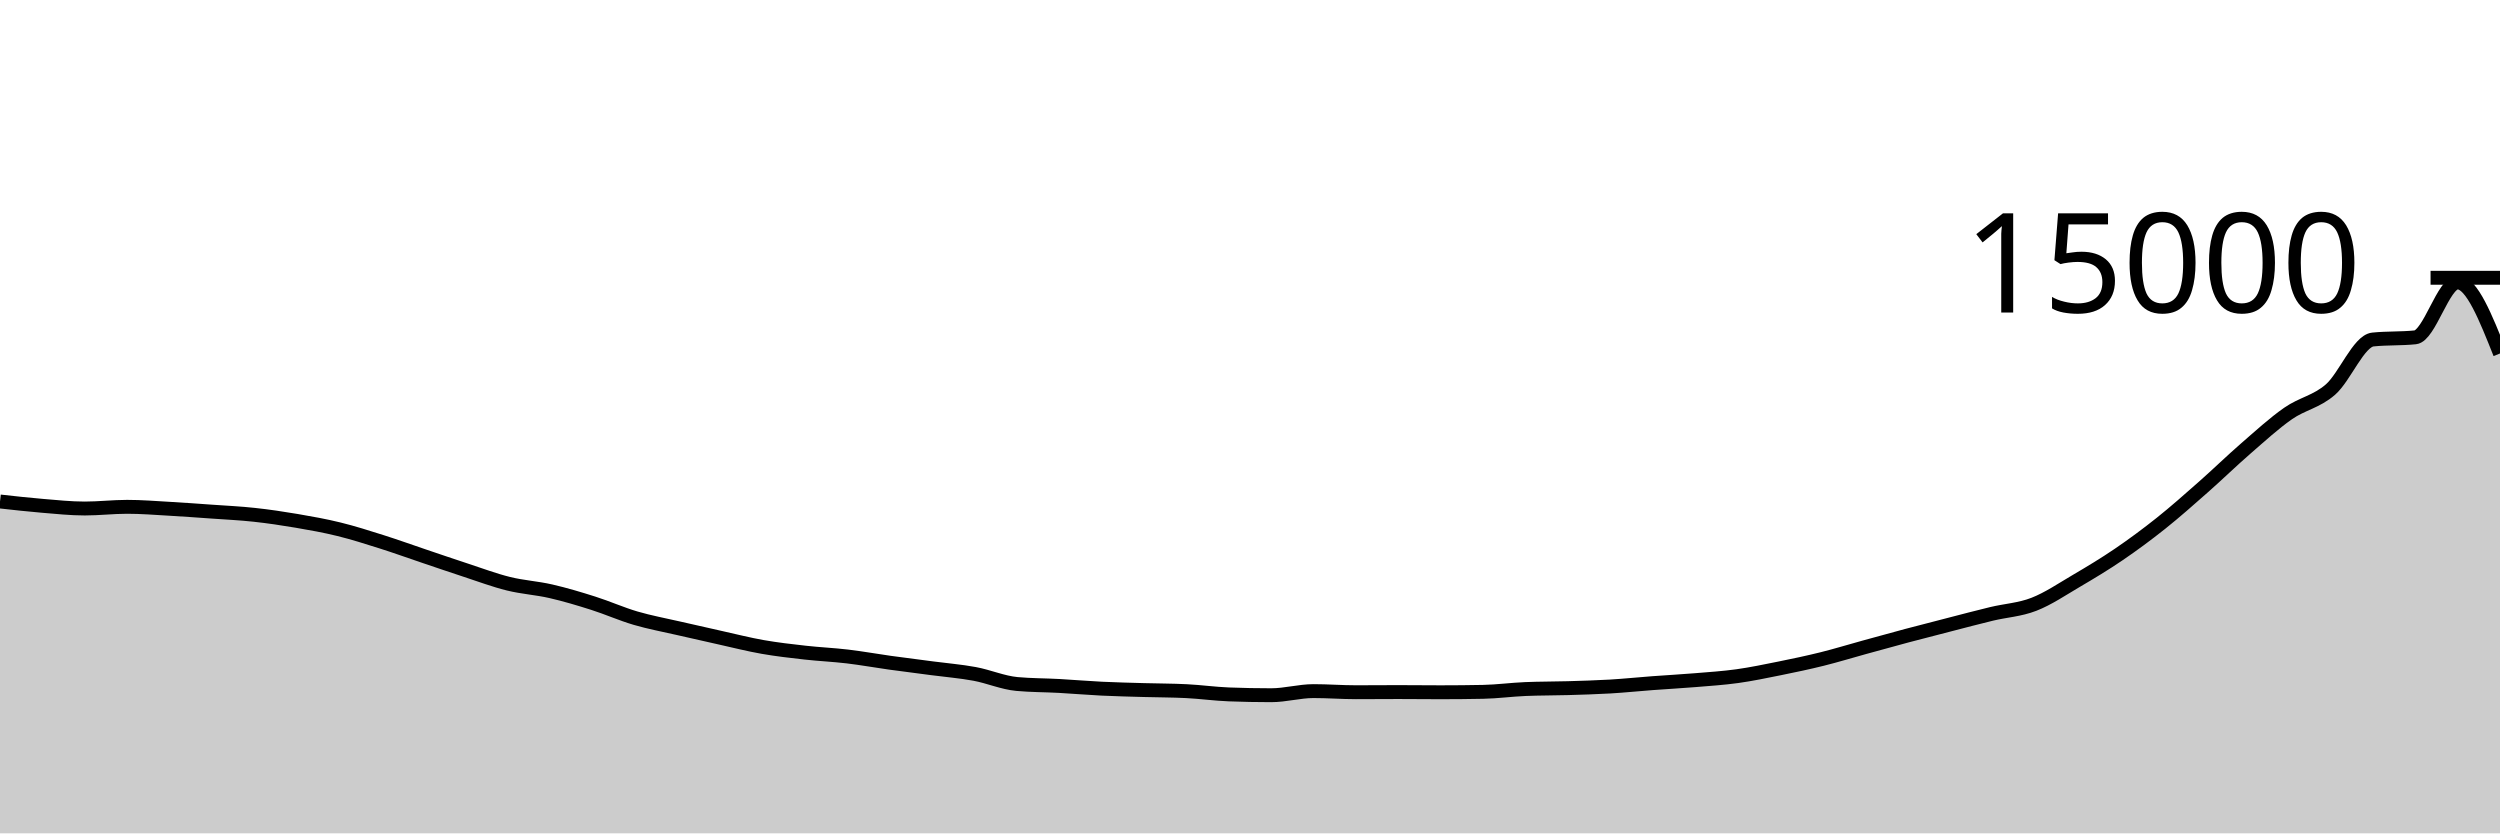
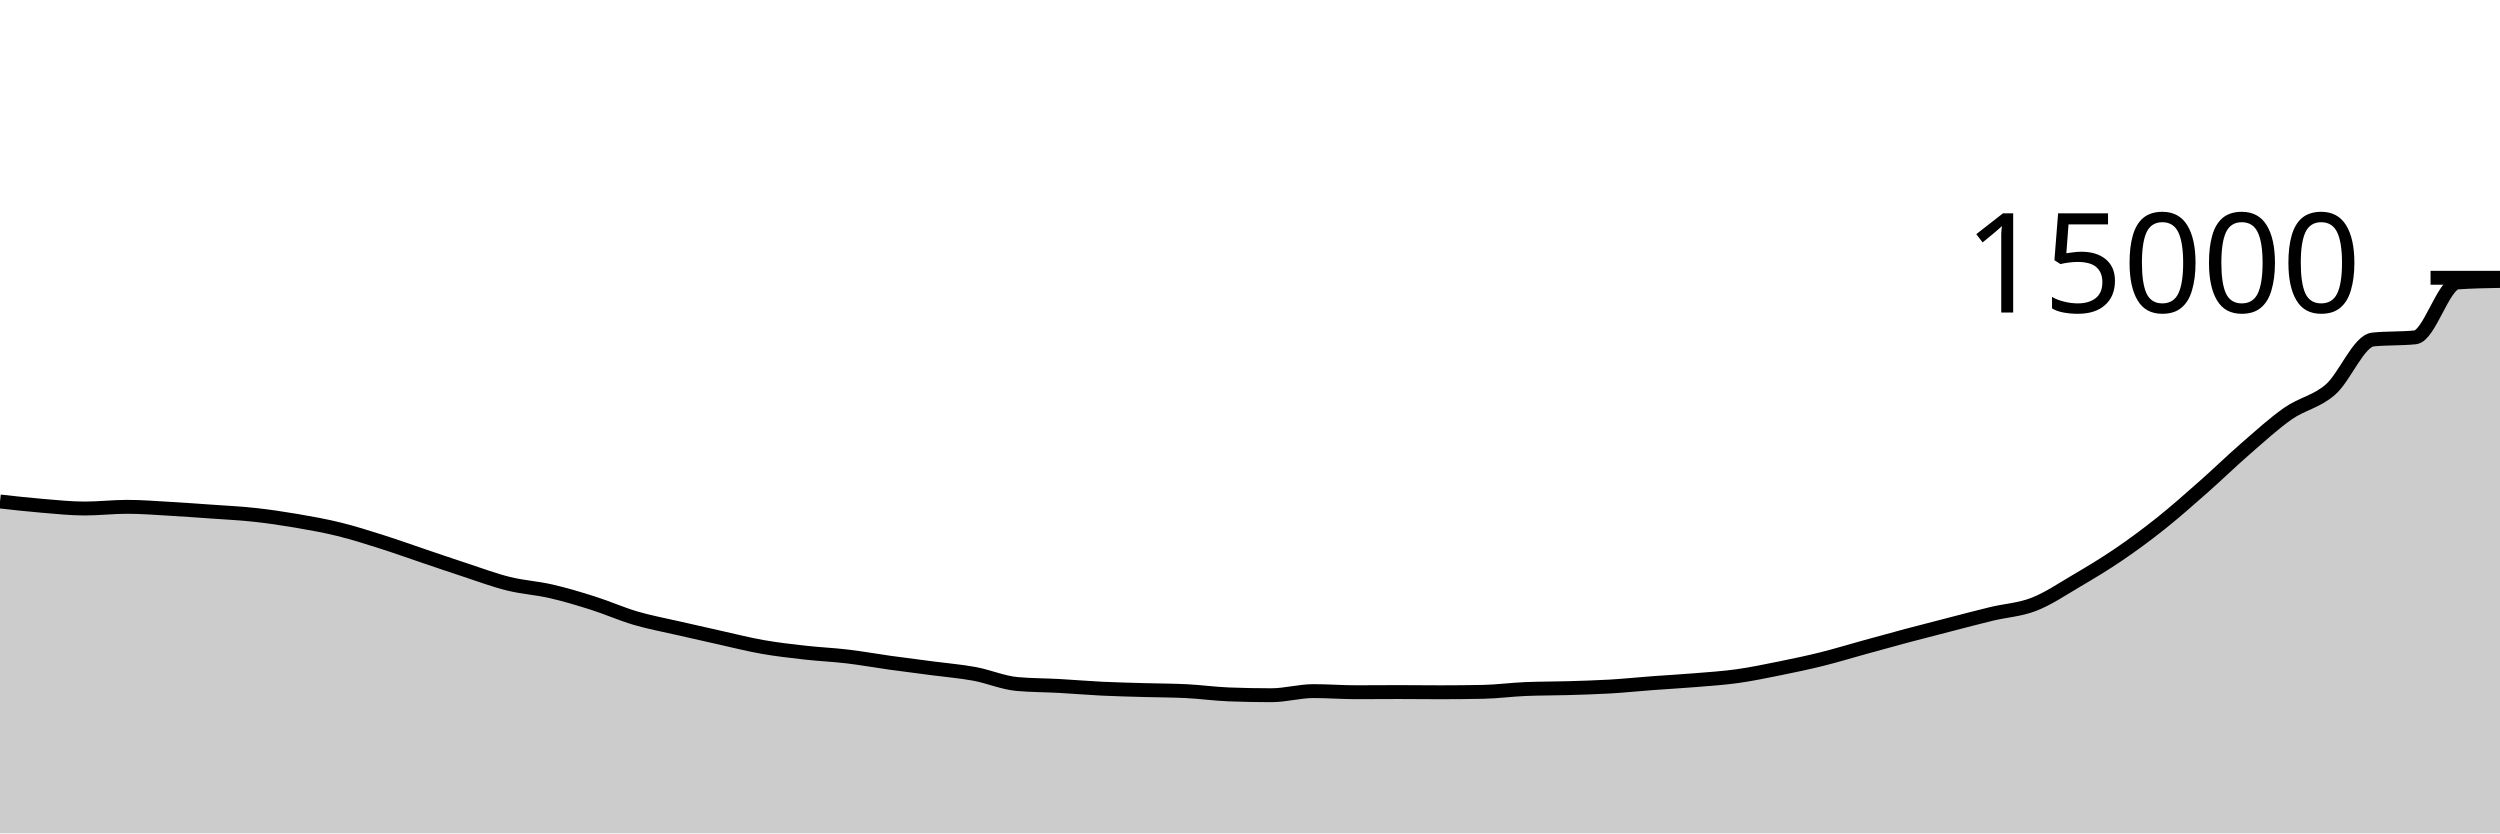
<svg xmlns="http://www.w3.org/2000/svg" viewBox="0 0 180 60">
  <g transform="translate(0,20)">
-     <path class="area" fill="rgba(0, 0, 0, 0.2)" d="M0,16.107C1.017,16.22,2.034,16.334,3.051,16.419C4.068,16.503,5.085,16.613,6.102,16.613C7.119,16.613,8.136,16.491,9.153,16.491C10.169,16.491,11.186,16.574,12.203,16.632C13.22,16.69,14.237,16.765,15.254,16.837C16.271,16.91,17.288,16.956,18.305,17.067C19.322,17.177,20.339,17.328,21.356,17.501C22.373,17.675,23.39,17.856,24.407,18.107C25.424,18.357,26.441,18.681,27.458,19.003C28.475,19.324,29.492,19.692,30.508,20.035C31.525,20.378,32.542,20.729,33.559,21.061C34.576,21.394,35.593,21.778,36.61,22.029C37.627,22.281,38.644,22.337,39.661,22.571C40.678,22.804,41.695,23.109,42.712,23.432C43.729,23.755,44.746,24.21,45.763,24.509C46.78,24.808,47.797,24.992,48.814,25.227C49.831,25.461,50.847,25.692,51.864,25.917C52.881,26.143,53.898,26.403,54.915,26.581C55.932,26.76,56.949,26.875,57.966,26.989C58.983,27.104,60,27.146,61.017,27.267C62.034,27.388,63.051,27.573,64.068,27.715C65.085,27.856,66.102,27.983,67.119,28.117C68.136,28.252,69.153,28.332,70.169,28.52C71.186,28.708,72.203,29.154,73.22,29.248C74.237,29.342,75.254,29.333,76.271,29.389C77.288,29.445,78.305,29.535,79.322,29.584C80.339,29.633,81.356,29.656,82.373,29.685C83.39,29.715,84.407,29.711,85.424,29.763C86.441,29.814,87.458,29.958,88.475,29.997C89.492,30.036,90.508,30.056,91.525,30.056C92.542,30.056,93.559,29.76,94.576,29.76C95.593,29.76,96.61,29.84,97.627,29.84C98.644,29.84,99.661,29.829,100.678,29.829C101.695,29.829,102.712,29.843,103.729,29.843C104.746,29.843,105.763,29.833,106.78,29.813C107.797,29.794,108.814,29.653,109.831,29.611C110.847,29.568,111.864,29.577,112.881,29.547C113.898,29.516,114.915,29.489,115.932,29.429C116.949,29.369,117.966,29.263,118.983,29.187C120,29.111,121.017,29.057,122.034,28.973C123.051,28.889,124.068,28.824,125.085,28.683C126.102,28.541,127.119,28.328,128.136,28.123C129.153,27.917,130.169,27.704,131.186,27.451C132.203,27.198,133.22,26.885,134.237,26.605C135.254,26.325,136.271,26.042,137.288,25.771C138.305,25.5,139.322,25.24,140.339,24.979C141.356,24.717,142.373,24.445,143.39,24.2C144.407,23.955,145.424,23.905,146.441,23.509C147.458,23.114,148.475,22.424,149.492,21.827C150.508,21.23,151.525,20.62,152.542,19.928C153.559,19.236,154.576,18.485,155.593,17.675C156.61,16.864,157.627,15.961,158.644,15.064C159.661,14.167,160.678,13.176,161.695,12.293C162.712,11.411,163.729,10.476,164.746,9.768C165.763,9.06,166.78,8.932,167.797,8.045C168.814,7.158,169.831,4.55,170.847,4.445C171.864,4.34,172.881,4.393,173.898,4.288C174.915,4.183,175.932,0.336,176.949,0.336C177.966,0.336,178.983,2.893,180,5.451L180,40C178.983,40,177.966,40,176.949,40C175.932,40,174.915,40,173.898,40C172.881,40,171.864,40,170.847,40C169.831,40,168.814,40,167.797,40C166.78,40,165.763,40,164.746,40C163.729,40,162.712,40,161.695,40C160.678,40,159.661,40,158.644,40C157.627,40,156.61,40,155.593,40C154.576,40,153.559,40,152.542,40C151.525,40,150.508,40,149.492,40C148.475,40,147.458,40,146.441,40C145.424,40,144.407,40,143.39,40C142.373,40,141.356,40,140.339,40C139.322,40,138.305,40,137.288,40C136.271,40,135.254,40,134.237,40C133.22,40,132.203,40,131.186,40C130.169,40,129.153,40,128.136,40C127.119,40,126.102,40,125.085,40C124.068,40,123.051,40,122.034,40C121.017,40,120,40,118.983,40C117.966,40,116.949,40,115.932,40C114.915,40,113.898,40,112.881,40C111.864,40,110.847,40,109.831,40C108.814,40,107.797,40,106.78,40C105.763,40,104.746,40,103.729,40C102.712,40,101.695,40,100.678,40C99.661,40,98.644,40,97.627,40C96.61,40,95.593,40,94.576,40C93.559,40,92.542,40,91.525,40C90.508,40,89.492,40,88.475,40C87.458,40,86.441,40,85.424,40C84.407,40,83.39,40,82.373,40C81.356,40,80.339,40,79.322,40C78.305,40,77.288,40,76.271,40C75.254,40,74.237,40,73.22,40C72.203,40,71.186,40,70.169,40C69.153,40,68.136,40,67.119,40C66.102,40,65.085,40,64.068,40C63.051,40,62.034,40,61.017,40C60,40,58.983,40,57.966,40C56.949,40,55.932,40,54.915,40C53.898,40,52.881,40,51.864,40C50.847,40,49.831,40,48.814,40C47.797,40,46.78,40,45.763,40C44.746,40,43.729,40,42.712,40C41.695,40,40.678,40,39.661,40C38.644,40,37.627,40,36.61,40C35.593,40,34.576,40,33.559,40C32.542,40,31.525,40,30.508,40C29.492,40,28.475,40,27.458,40C26.441,40,25.424,40,24.407,40C23.39,40,22.373,40,21.356,40C20.339,40,19.322,40,18.305,40C17.288,40,16.271,40,15.254,40C14.237,40,13.22,40,12.203,40C11.186,40,10.169,40,9.153,40C8.136,40,7.119,40,6.102,40C5.085,40,4.068,40,3.051,40C2.034,40,1.017,40,0,40Z" />
-     <path class="line" stroke="black" fill="none" d="M0,16.107C1.017,16.22,2.034,16.334,3.051,16.419C4.068,16.503,5.085,16.613,6.102,16.613C7.119,16.613,8.136,16.491,9.153,16.491C10.169,16.491,11.186,16.574,12.203,16.632C13.22,16.69,14.237,16.765,15.254,16.837C16.271,16.91,17.288,16.956,18.305,17.067C19.322,17.177,20.339,17.328,21.356,17.501C22.373,17.675,23.39,17.856,24.407,18.107C25.424,18.357,26.441,18.681,27.458,19.003C28.475,19.324,29.492,19.692,30.508,20.035C31.525,20.378,32.542,20.729,33.559,21.061C34.576,21.394,35.593,21.778,36.61,22.029C37.627,22.281,38.644,22.337,39.661,22.571C40.678,22.804,41.695,23.109,42.712,23.432C43.729,23.755,44.746,24.21,45.763,24.509C46.78,24.808,47.797,24.992,48.814,25.227C49.831,25.461,50.847,25.692,51.864,25.917C52.881,26.143,53.898,26.403,54.915,26.581C55.932,26.76,56.949,26.875,57.966,26.989C58.983,27.104,60,27.146,61.017,27.267C62.034,27.388,63.051,27.573,64.068,27.715C65.085,27.856,66.102,27.983,67.119,28.117C68.136,28.252,69.153,28.332,70.169,28.52C71.186,28.708,72.203,29.154,73.22,29.248C74.237,29.342,75.254,29.333,76.271,29.389C77.288,29.445,78.305,29.535,79.322,29.584C80.339,29.633,81.356,29.656,82.373,29.685C83.39,29.715,84.407,29.711,85.424,29.763C86.441,29.814,87.458,29.958,88.475,29.997C89.492,30.036,90.508,30.056,91.525,30.056C92.542,30.056,93.559,29.76,94.576,29.76C95.593,29.76,96.61,29.84,97.627,29.84C98.644,29.84,99.661,29.829,100.678,29.829C101.695,29.829,102.712,29.843,103.729,29.843C104.746,29.843,105.763,29.833,106.78,29.813C107.797,29.794,108.814,29.653,109.831,29.611C110.847,29.568,111.864,29.577,112.881,29.547C113.898,29.516,114.915,29.489,115.932,29.429C116.949,29.369,117.966,29.263,118.983,29.187C120,29.111,121.017,29.057,122.034,28.973C123.051,28.889,124.068,28.824,125.085,28.683C126.102,28.541,127.119,28.328,128.136,28.123C129.153,27.917,130.169,27.704,131.186,27.451C132.203,27.198,133.22,26.885,134.237,26.605C135.254,26.325,136.271,26.042,137.288,25.771C138.305,25.5,139.322,25.24,140.339,24.979C141.356,24.717,142.373,24.445,143.39,24.2C144.407,23.955,145.424,23.905,146.441,23.509C147.458,23.114,148.475,22.424,149.492,21.827C150.508,21.23,151.525,20.62,152.542,19.928C153.559,19.236,154.576,18.485,155.593,17.675C156.61,16.864,157.627,15.961,158.644,15.064C159.661,14.167,160.678,13.176,161.695,12.293C162.712,11.411,163.729,10.476,164.746,9.768C165.763,9.06,166.78,8.932,167.797,8.045C168.814,7.158,169.831,4.55,170.847,4.445C171.864,4.34,172.881,4.393,173.898,4.288C174.915,4.183,175.932,0.336,176.949,0.336C177.966,0.336,178.983,2.893,180,5.451" />
+     <path class="area" fill="rgba(0, 0, 0, 0.2)" d="M0,16.107C1.017,16.22,2.034,16.334,3.051,16.419C4.068,16.503,5.085,16.613,6.102,16.613C7.119,16.613,8.136,16.491,9.153,16.491C10.169,16.491,11.186,16.574,12.203,16.632C13.22,16.69,14.237,16.765,15.254,16.837C16.271,16.91,17.288,16.956,18.305,17.067C19.322,17.177,20.339,17.328,21.356,17.501C22.373,17.675,23.39,17.856,24.407,18.107C25.424,18.357,26.441,18.681,27.458,19.003C28.475,19.324,29.492,19.692,30.508,20.035C31.525,20.378,32.542,20.729,33.559,21.061C34.576,21.394,35.593,21.778,36.61,22.029C37.627,22.281,38.644,22.337,39.661,22.571C40.678,22.804,41.695,23.109,42.712,23.432C43.729,23.755,44.746,24.21,45.763,24.509C46.78,24.808,47.797,24.992,48.814,25.227C49.831,25.461,50.847,25.692,51.864,25.917C52.881,26.143,53.898,26.403,54.915,26.581C55.932,26.76,56.949,26.875,57.966,26.989C58.983,27.104,60,27.146,61.017,27.267C62.034,27.388,63.051,27.573,64.068,27.715C65.085,27.856,66.102,27.983,67.119,28.117C68.136,28.252,69.153,28.332,70.169,28.52C71.186,28.708,72.203,29.154,73.22,29.248C74.237,29.342,75.254,29.333,76.271,29.389C77.288,29.445,78.305,29.535,79.322,29.584C80.339,29.633,81.356,29.656,82.373,29.685C83.39,29.715,84.407,29.711,85.424,29.763C86.441,29.814,87.458,29.958,88.475,29.997C89.492,30.036,90.508,30.056,91.525,30.056C92.542,30.056,93.559,29.76,94.576,29.76C95.593,29.76,96.61,29.84,97.627,29.84C98.644,29.84,99.661,29.829,100.678,29.829C101.695,29.829,102.712,29.843,103.729,29.843C104.746,29.843,105.763,29.833,106.78,29.813C107.797,29.794,108.814,29.653,109.831,29.611C110.847,29.568,111.864,29.577,112.881,29.547C113.898,29.516,114.915,29.489,115.932,29.429C116.949,29.369,117.966,29.263,118.983,29.187C120,29.111,121.017,29.057,122.034,28.973C123.051,28.889,124.068,28.824,125.085,28.683C126.102,28.541,127.119,28.328,128.136,28.123C129.153,27.917,130.169,27.704,131.186,27.451C132.203,27.198,133.22,26.885,134.237,26.605C135.254,26.325,136.271,26.042,137.288,25.771C138.305,25.5,139.322,25.24,140.339,24.979C141.356,24.717,142.373,24.445,143.39,24.2C144.407,23.955,145.424,23.905,146.441,23.509C147.458,23.114,148.475,22.424,149.492,21.827C150.508,21.23,151.525,20.62,152.542,19.928C153.559,19.236,154.576,18.485,155.593,17.675C156.61,16.864,157.627,15.961,158.644,15.064C159.661,14.167,160.678,13.176,161.695,12.293C162.712,11.411,163.729,10.476,164.746,9.768C165.763,9.06,166.78,8.932,167.797,8.045C168.814,7.158,169.831,4.55,170.847,4.445C171.864,4.34,172.881,4.393,173.898,4.288C174.915,4.183,175.932,0.407,176.949,0.336C177.966,0.265,178.983,0.247,180,0.229L180,40C178.983,40,177.966,40,176.949,40C175.932,40,174.915,40,173.898,40C172.881,40,171.864,40,170.847,40C169.831,40,168.814,40,167.797,40C166.78,40,165.763,40,164.746,40C163.729,40,162.712,40,161.695,40C160.678,40,159.661,40,158.644,40C157.627,40,156.61,40,155.593,40C154.576,40,153.559,40,152.542,40C151.525,40,150.508,40,149.492,40C148.475,40,147.458,40,146.441,40C145.424,40,144.407,40,143.39,40C142.373,40,141.356,40,140.339,40C139.322,40,138.305,40,137.288,40C136.271,40,135.254,40,134.237,40C133.22,40,132.203,40,131.186,40C130.169,40,129.153,40,128.136,40C127.119,40,126.102,40,125.085,40C124.068,40,123.051,40,122.034,40C121.017,40,120,40,118.983,40C117.966,40,116.949,40,115.932,40C114.915,40,113.898,40,112.881,40C111.864,40,110.847,40,109.831,40C108.814,40,107.797,40,106.78,40C105.763,40,104.746,40,103.729,40C102.712,40,101.695,40,100.678,40C99.661,40,98.644,40,97.627,40C96.61,40,95.593,40,94.576,40C93.559,40,92.542,40,91.525,40C90.508,40,89.492,40,88.475,40C87.458,40,86.441,40,85.424,40C84.407,40,83.39,40,82.373,40C81.356,40,80.339,40,79.322,40C78.305,40,77.288,40,76.271,40C75.254,40,74.237,40,73.22,40C72.203,40,71.186,40,70.169,40C69.153,40,68.136,40,67.119,40C66.102,40,65.085,40,64.068,40C63.051,40,62.034,40,61.017,40C60,40,58.983,40,57.966,40C56.949,40,55.932,40,54.915,40C53.898,40,52.881,40,51.864,40C50.847,40,49.831,40,48.814,40C47.797,40,46.78,40,45.763,40C44.746,40,43.729,40,42.712,40C41.695,40,40.678,40,39.661,40C38.644,40,37.627,40,36.61,40C35.593,40,34.576,40,33.559,40C32.542,40,31.525,40,30.508,40C29.492,40,28.475,40,27.458,40C26.441,40,25.424,40,24.407,40C23.39,40,22.373,40,21.356,40C20.339,40,19.322,40,18.305,40C17.288,40,16.271,40,15.254,40C14.237,40,13.22,40,12.203,40C11.186,40,10.169,40,9.153,40C8.136,40,7.119,40,6.102,40C5.085,40,4.068,40,3.051,40C2.034,40,1.017,40,0,40Z" />
+     <path class="line" stroke="black" fill="none" d="M0,16.107C1.017,16.22,2.034,16.334,3.051,16.419C4.068,16.503,5.085,16.613,6.102,16.613C7.119,16.613,8.136,16.491,9.153,16.491C10.169,16.491,11.186,16.574,12.203,16.632C13.22,16.69,14.237,16.765,15.254,16.837C16.271,16.91,17.288,16.956,18.305,17.067C19.322,17.177,20.339,17.328,21.356,17.501C22.373,17.675,23.39,17.856,24.407,18.107C25.424,18.357,26.441,18.681,27.458,19.003C28.475,19.324,29.492,19.692,30.508,20.035C31.525,20.378,32.542,20.729,33.559,21.061C34.576,21.394,35.593,21.778,36.61,22.029C37.627,22.281,38.644,22.337,39.661,22.571C40.678,22.804,41.695,23.109,42.712,23.432C43.729,23.755,44.746,24.21,45.763,24.509C46.78,24.808,47.797,24.992,48.814,25.227C49.831,25.461,50.847,25.692,51.864,25.917C52.881,26.143,53.898,26.403,54.915,26.581C55.932,26.76,56.949,26.875,57.966,26.989C58.983,27.104,60,27.146,61.017,27.267C62.034,27.388,63.051,27.573,64.068,27.715C65.085,27.856,66.102,27.983,67.119,28.117C68.136,28.252,69.153,28.332,70.169,28.52C71.186,28.708,72.203,29.154,73.22,29.248C74.237,29.342,75.254,29.333,76.271,29.389C77.288,29.445,78.305,29.535,79.322,29.584C80.339,29.633,81.356,29.656,82.373,29.685C83.39,29.715,84.407,29.711,85.424,29.763C86.441,29.814,87.458,29.958,88.475,29.997C89.492,30.036,90.508,30.056,91.525,30.056C92.542,30.056,93.559,29.76,94.576,29.76C95.593,29.76,96.61,29.84,97.627,29.84C98.644,29.84,99.661,29.829,100.678,29.829C101.695,29.829,102.712,29.843,103.729,29.843C104.746,29.843,105.763,29.833,106.78,29.813C107.797,29.794,108.814,29.653,109.831,29.611C110.847,29.568,111.864,29.577,112.881,29.547C113.898,29.516,114.915,29.489,115.932,29.429C116.949,29.369,117.966,29.263,118.983,29.187C120,29.111,121.017,29.057,122.034,28.973C123.051,28.889,124.068,28.824,125.085,28.683C126.102,28.541,127.119,28.328,128.136,28.123C129.153,27.917,130.169,27.704,131.186,27.451C132.203,27.198,133.22,26.885,134.237,26.605C135.254,26.325,136.271,26.042,137.288,25.771C138.305,25.5,139.322,25.24,140.339,24.979C141.356,24.717,142.373,24.445,143.39,24.2C144.407,23.955,145.424,23.905,146.441,23.509C147.458,23.114,148.475,22.424,149.492,21.827C150.508,21.23,151.525,20.62,152.542,19.928C153.559,19.236,154.576,18.485,155.593,17.675C156.61,16.864,157.627,15.961,158.644,15.064C159.661,14.167,160.678,13.176,161.695,12.293C162.712,11.411,163.729,10.476,164.746,9.768C165.763,9.06,166.78,8.932,167.797,8.045C168.814,7.158,169.831,4.55,170.847,4.445C171.864,4.34,172.881,4.393,173.898,4.288C174.915,4.183,175.932,0.407,176.949,0.336C177.966,0.265,178.983,0.247,180,0.229" />
    <path class="axis-ceiling" stroke-width="1" stroke="black" fill="none" d="M175,0L180,0" />
    <text class="axis-ceiling-label" font-family="sans-serif" text-anchor="end" font-size="10px" x="170" y="2.5">15000</text>
  </g>
</svg>
